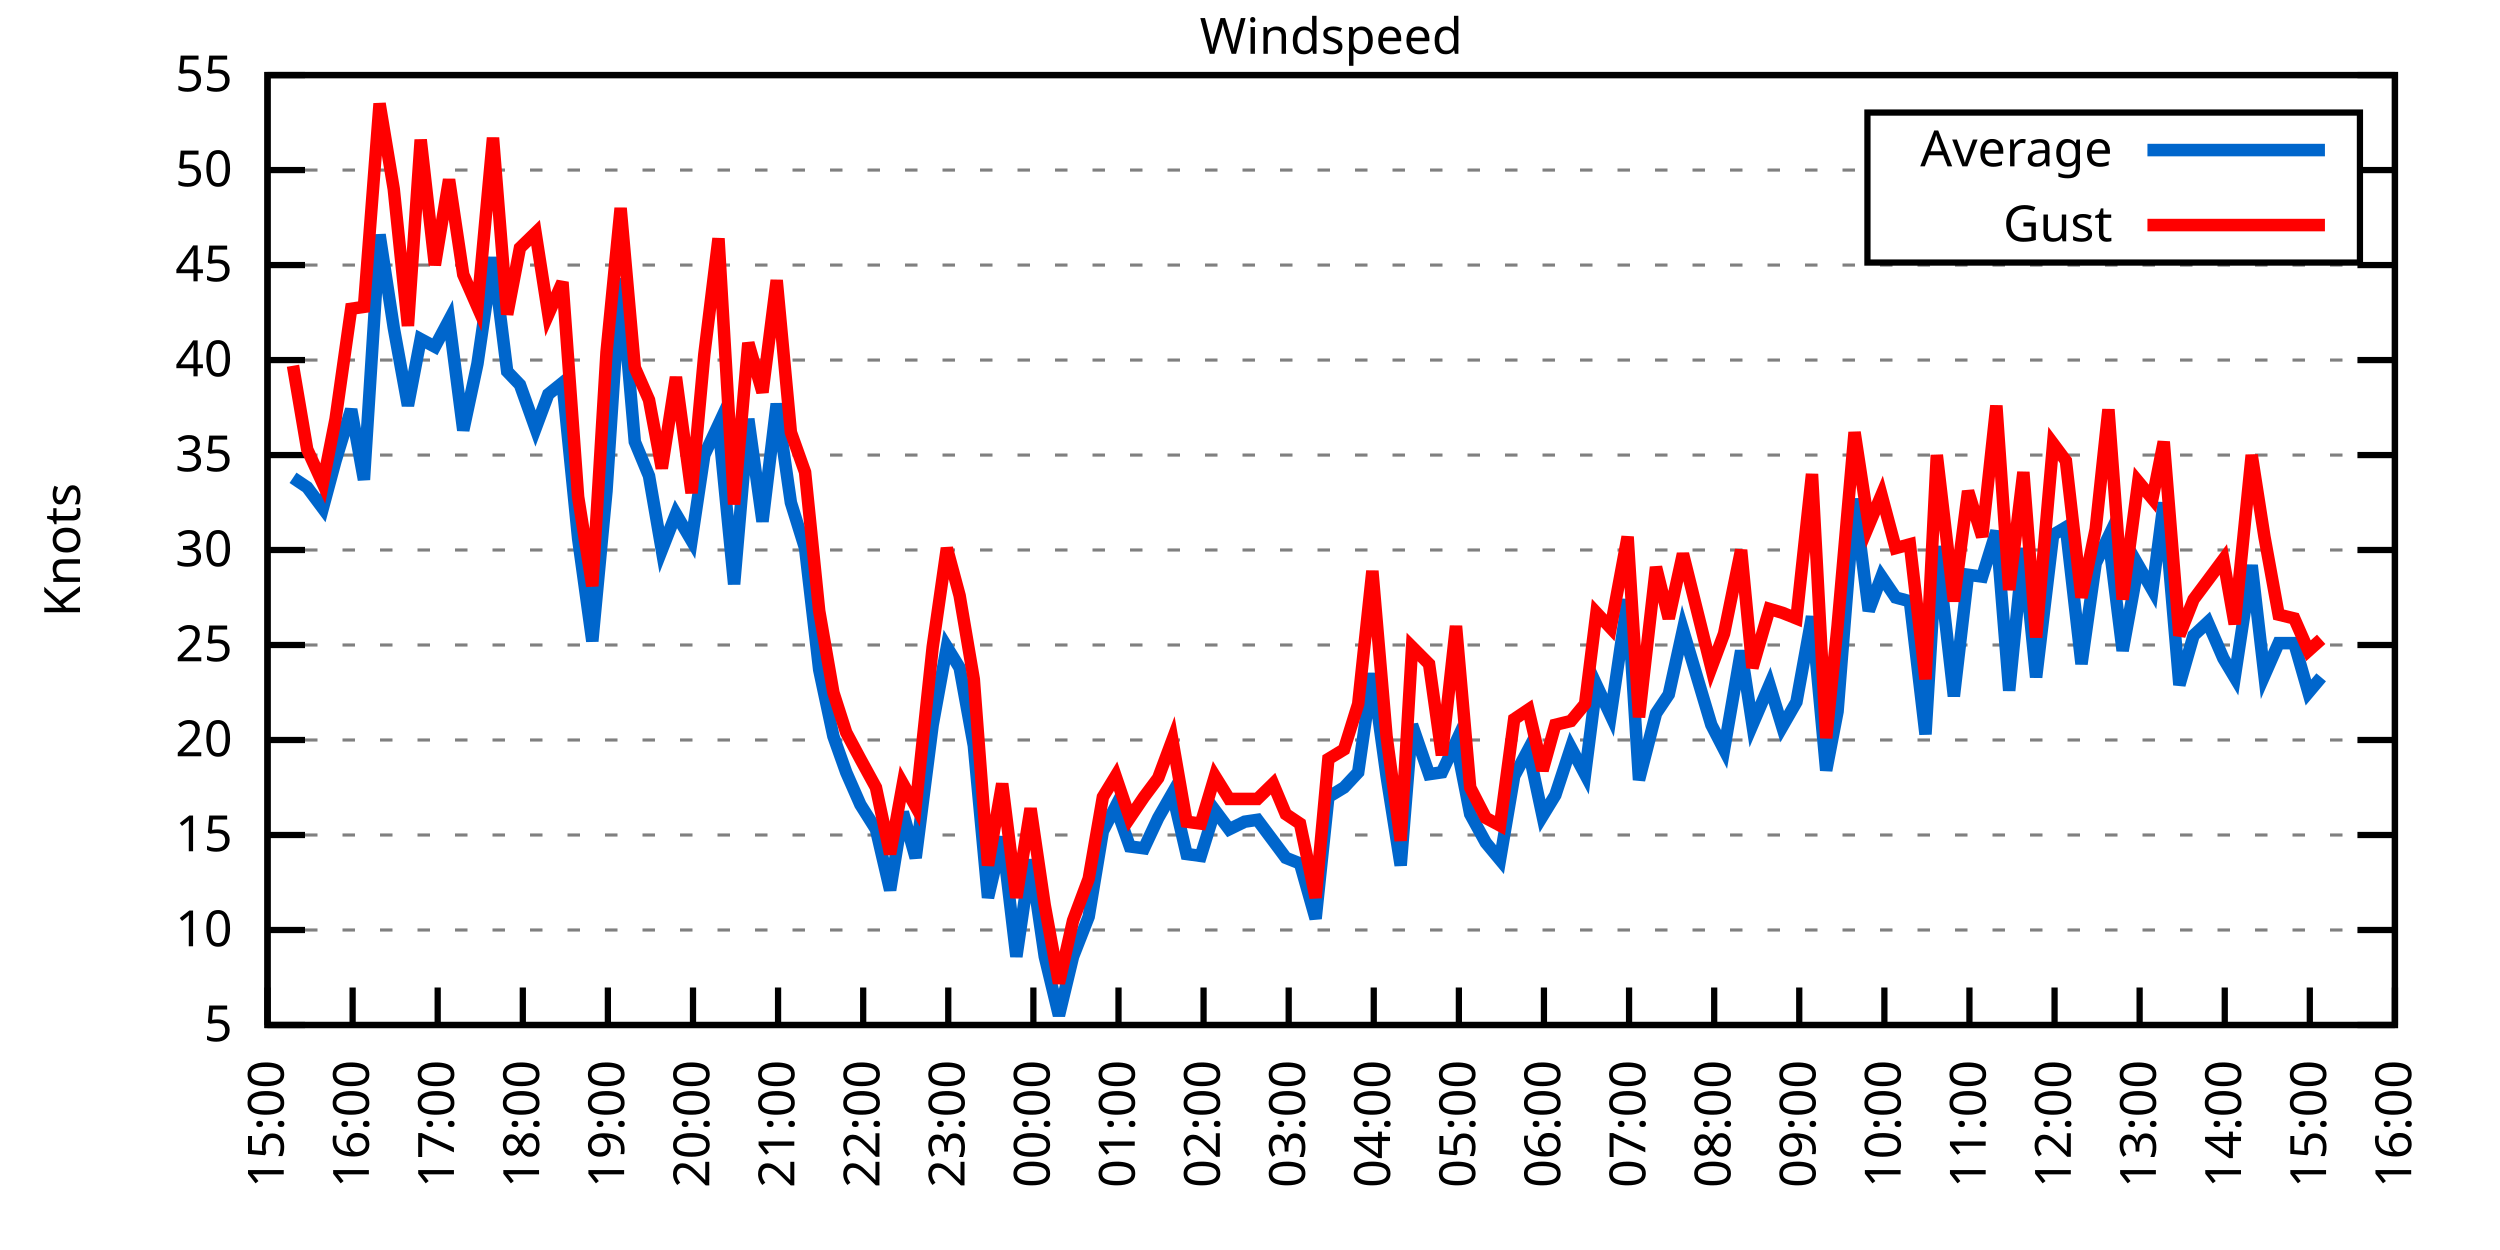
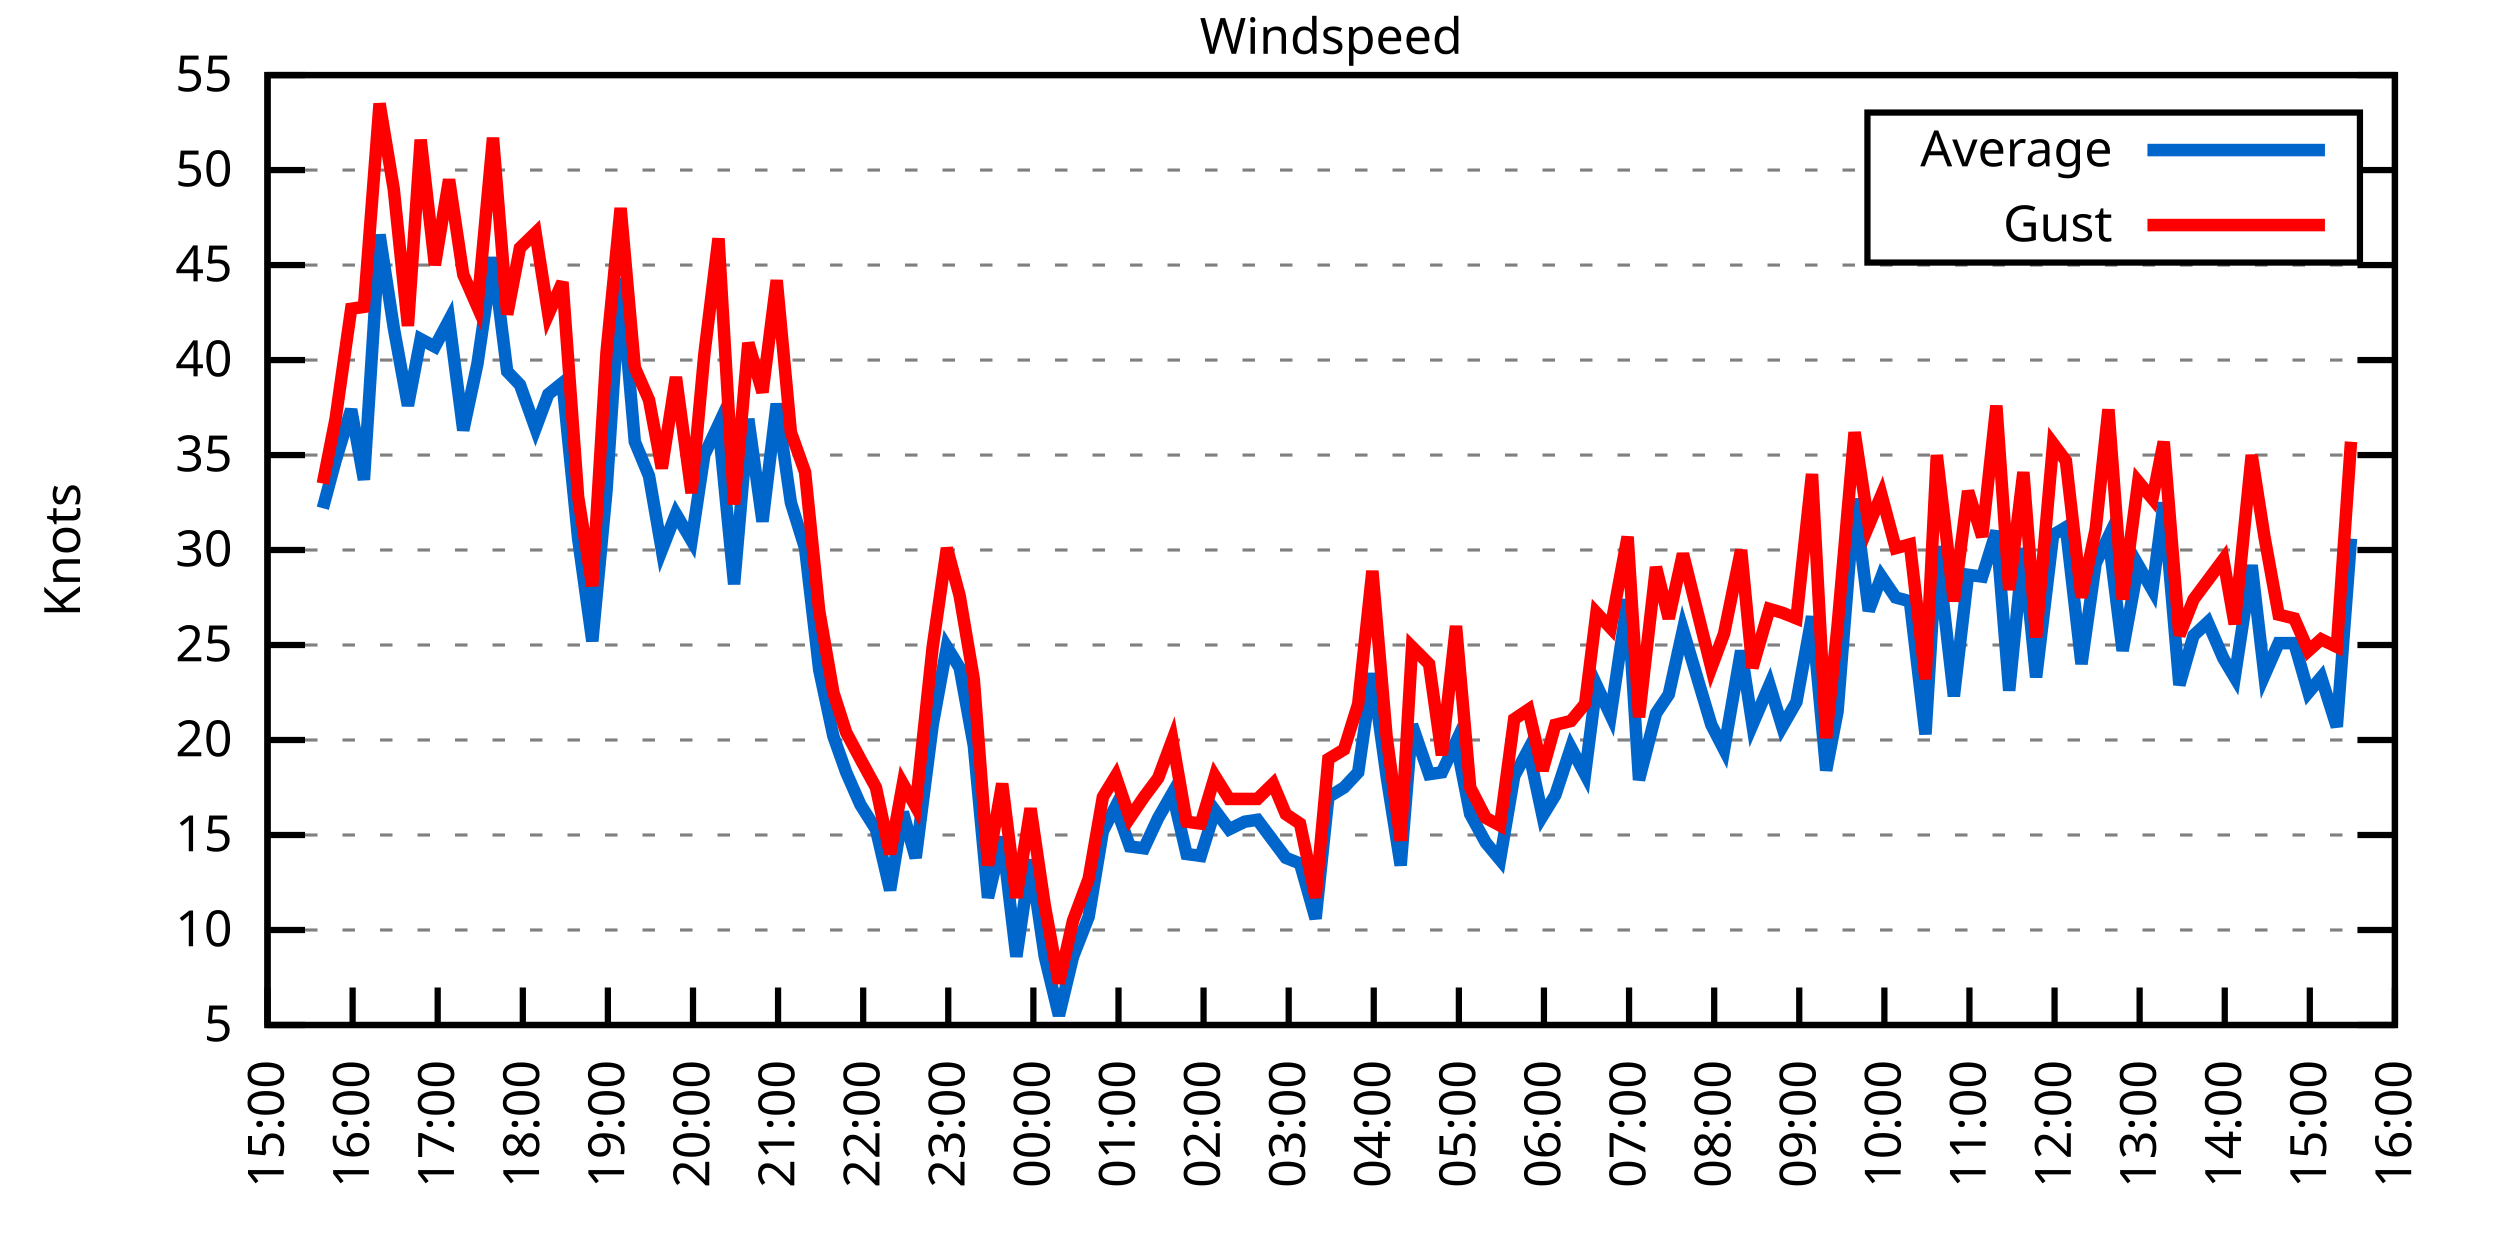
<svg xmlns="http://www.w3.org/2000/svg" xmlns:xlink="http://www.w3.org/1999/xlink" width="400" height="200" viewBox="0 0 400 200">
  <g id="gnuplot_canvas">
    <rect x="0" y="0" width="400" height="200" fill="none" />
    <defs>
      <circle id="gpDot" r="0.5" stroke-width="0.5" stroke="currentColor" />
      <path id="gpPt0" stroke-width="0.333" stroke="currentColor" d="M-1,0 h2 M0,-1 v2" />
      <path id="gpPt1" stroke-width="0.333" stroke="currentColor" d="M-1,-1 L1,1 M1,-1 L-1,1" />
      <path id="gpPt2" stroke-width="0.333" stroke="currentColor" d="M-1,0 L1,0 M0,-1 L0,1 M-1,-1 L1,1 M-1,1 L1,-1" />
      <rect id="gpPt3" stroke-width="0.333" stroke="currentColor" x="-1" y="-1" width="2" height="2" />
      <rect id="gpPt4" stroke-width="0.333" stroke="currentColor" fill="currentColor" x="-1" y="-1" width="2" height="2" />
      <circle id="gpPt5" stroke-width="0.333" stroke="currentColor" cx="0" cy="0" r="1" />
      <use xlink:href="#gpPt5" id="gpPt6" fill="currentColor" stroke="none" />
      <path id="gpPt7" stroke-width="0.333" stroke="currentColor" d="M0,-1.33 L-1.33,0.67 L1.33,0.67 z" />
      <use xlink:href="#gpPt7" id="gpPt8" fill="currentColor" stroke="none" />
      <use xlink:href="#gpPt7" id="gpPt9" stroke="currentColor" transform="rotate(180)" />
      <use xlink:href="#gpPt9" id="gpPt10" fill="currentColor" stroke="none" />
      <use xlink:href="#gpPt3" id="gpPt11" stroke="currentColor" transform="rotate(45)" />
      <use xlink:href="#gpPt11" id="gpPt12" fill="currentColor" stroke="none" />
      <path id="gpPt13" stroke-width="0.333" stroke="currentColor" d="M0,1.330 L1.265,0.411 L0.782,-1.067 L-0.782,-1.076 L-1.265,0.411 z" />
      <use xlink:href="#gpPt13" id="gpPt14" fill="currentColor" stroke="none" />
      <filter id="textbox" filterUnits="objectBoundingBox" x="0" y="0" height="1" width="1">
        <feFlood flood-color="white" flood-opacity="1" result="bgnd" />
        <feComposite in="SourceGraphic" in2="bgnd" operator="atop" />
      </filter>
      <filter id="greybox" filterUnits="objectBoundingBox" x="0" y="0" height="1" width="1">
        <feFlood flood-color="lightgrey" flood-opacity="1" result="grey" />
        <feComposite in="SourceGraphic" in2="grey" operator="atop" />
      </filter>
    </defs>
    <g fill="none" color="white" stroke="currentColor" stroke-width="1.00" stroke-linecap="butt" stroke-linejoin="miter">
</g>
    <g fill="none" color="black" stroke="currentColor" stroke-width="1.00" stroke-linecap="butt" stroke-linejoin="miter">
      <g stroke="none" shape-rendering="crispEdges">
        <polygon fill="rgb(255, 255, 255)" points="42.80,164.00 383.18,164.00 383.18,12.02 42.80,12.02 " />
      </g>
    </g>
    <g fill="none" color="black" stroke="currentColor" stroke-width="1.00" stroke-linecap="butt" stroke-linejoin="miter">
</g>
    <g fill="none" color="black" stroke="black" stroke-width="0.50" stroke-linecap="butt" stroke-linejoin="miter">
</g>
    <g fill="none" color="gray" stroke="currentColor" stroke-width="0.50" stroke-linecap="butt" stroke-linejoin="miter">
      <path stroke="gray" stroke-dasharray="2,4" class="gridline" d="M42.80,164.00 L383.19,164.00  " />
    </g>
    <g fill="none" color="gray" stroke="gray" stroke-width="1.00" stroke-linecap="butt" stroke-linejoin="miter">
</g>
    <g fill="none" color="black" stroke="currentColor" stroke-width="1.00" stroke-linecap="butt" stroke-linejoin="miter">
      <path stroke="black" d="M42.80,164.00 L48.80,164.00 M383.19,164.00 L377.19,164.00  " />
      <g transform="translate(37.20,166.60)" stroke="none" fill="black" font-family="Sans" font-size="8.00" text-anchor="end">
        <text>
          <tspan font-family="Sans"> 5</tspan>
        </text>
      </g>
    </g>
    <g fill="none" color="black" stroke="currentColor" stroke-width="1.00" stroke-linecap="butt" stroke-linejoin="miter">
</g>
    <g fill="none" color="black" stroke="black" stroke-width="0.50" stroke-linecap="butt" stroke-linejoin="miter">
</g>
    <g fill="none" color="gray" stroke="currentColor" stroke-width="0.50" stroke-linecap="butt" stroke-linejoin="miter">
      <path stroke="gray" stroke-dasharray="2,4" class="gridline" d="M42.80,148.80 L383.19,148.80  " />
    </g>
    <g fill="none" color="gray" stroke="gray" stroke-width="1.00" stroke-linecap="butt" stroke-linejoin="miter">
</g>
    <g fill="none" color="black" stroke="currentColor" stroke-width="1.00" stroke-linecap="butt" stroke-linejoin="miter">
      <path stroke="black" d="M42.80,148.80 L48.80,148.80 M383.19,148.80 L377.19,148.80  " />
      <g transform="translate(37.20,151.40)" stroke="none" fill="black" font-family="Sans" font-size="8.00" text-anchor="end">
        <text>
          <tspan font-family="Sans"> 10</tspan>
        </text>
      </g>
    </g>
    <g fill="none" color="black" stroke="currentColor" stroke-width="1.00" stroke-linecap="butt" stroke-linejoin="miter">
</g>
    <g fill="none" color="black" stroke="black" stroke-width="0.50" stroke-linecap="butt" stroke-linejoin="miter">
</g>
    <g fill="none" color="gray" stroke="currentColor" stroke-width="0.50" stroke-linecap="butt" stroke-linejoin="miter">
      <path stroke="gray" stroke-dasharray="2,4" class="gridline" d="M42.80,133.60 L383.19,133.60  " />
    </g>
    <g fill="none" color="gray" stroke="gray" stroke-width="1.00" stroke-linecap="butt" stroke-linejoin="miter">
</g>
    <g fill="none" color="black" stroke="currentColor" stroke-width="1.00" stroke-linecap="butt" stroke-linejoin="miter">
      <path stroke="black" d="M42.80,133.60 L48.80,133.60 M383.19,133.60 L377.19,133.60  " />
      <g transform="translate(37.20,136.20)" stroke="none" fill="black" font-family="Sans" font-size="8.00" text-anchor="end">
        <text>
          <tspan font-family="Sans"> 15</tspan>
        </text>
      </g>
    </g>
    <g fill="none" color="black" stroke="currentColor" stroke-width="1.00" stroke-linecap="butt" stroke-linejoin="miter">
</g>
    <g fill="none" color="black" stroke="black" stroke-width="0.50" stroke-linecap="butt" stroke-linejoin="miter">
</g>
    <g fill="none" color="gray" stroke="currentColor" stroke-width="0.50" stroke-linecap="butt" stroke-linejoin="miter">
      <path stroke="gray" stroke-dasharray="2,4" class="gridline" d="M42.80,118.40 L383.19,118.40  " />
    </g>
    <g fill="none" color="gray" stroke="gray" stroke-width="1.00" stroke-linecap="butt" stroke-linejoin="miter">
</g>
    <g fill="none" color="black" stroke="currentColor" stroke-width="1.00" stroke-linecap="butt" stroke-linejoin="miter">
      <path stroke="black" d="M42.80,118.40 L48.80,118.40 M383.19,118.40 L377.19,118.40  " />
      <g transform="translate(37.20,121.00)" stroke="none" fill="black" font-family="Sans" font-size="8.00" text-anchor="end">
        <text>
          <tspan font-family="Sans"> 20</tspan>
        </text>
      </g>
    </g>
    <g fill="none" color="black" stroke="currentColor" stroke-width="1.00" stroke-linecap="butt" stroke-linejoin="miter">
</g>
    <g fill="none" color="black" stroke="black" stroke-width="0.50" stroke-linecap="butt" stroke-linejoin="miter">
</g>
    <g fill="none" color="gray" stroke="currentColor" stroke-width="0.50" stroke-linecap="butt" stroke-linejoin="miter">
      <path stroke="gray" stroke-dasharray="2,4" class="gridline" d="M42.80,103.20 L383.19,103.20  " />
    </g>
    <g fill="none" color="gray" stroke="gray" stroke-width="1.00" stroke-linecap="butt" stroke-linejoin="miter">
</g>
    <g fill="none" color="black" stroke="currentColor" stroke-width="1.00" stroke-linecap="butt" stroke-linejoin="miter">
      <path stroke="black" d="M42.80,103.20 L48.80,103.20 M383.19,103.20 L377.19,103.20  " />
      <g transform="translate(37.20,105.80)" stroke="none" fill="black" font-family="Sans" font-size="8.00" text-anchor="end">
        <text>
          <tspan font-family="Sans"> 25</tspan>
        </text>
      </g>
    </g>
    <g fill="none" color="black" stroke="currentColor" stroke-width="1.00" stroke-linecap="butt" stroke-linejoin="miter">
</g>
    <g fill="none" color="black" stroke="black" stroke-width="0.50" stroke-linecap="butt" stroke-linejoin="miter">
</g>
    <g fill="none" color="gray" stroke="currentColor" stroke-width="0.50" stroke-linecap="butt" stroke-linejoin="miter">
      <path stroke="gray" stroke-dasharray="2,4" class="gridline" d="M42.80,88.00 L383.19,88.00  " />
    </g>
    <g fill="none" color="gray" stroke="gray" stroke-width="1.00" stroke-linecap="butt" stroke-linejoin="miter">
</g>
    <g fill="none" color="black" stroke="currentColor" stroke-width="1.00" stroke-linecap="butt" stroke-linejoin="miter">
      <path stroke="black" d="M42.80,88.00 L48.80,88.00 M383.19,88.00 L377.19,88.00  " />
      <g transform="translate(37.20,90.60)" stroke="none" fill="black" font-family="Sans" font-size="8.00" text-anchor="end">
        <text>
          <tspan font-family="Sans"> 30</tspan>
        </text>
      </g>
    </g>
    <g fill="none" color="black" stroke="currentColor" stroke-width="1.00" stroke-linecap="butt" stroke-linejoin="miter">
</g>
    <g fill="none" color="black" stroke="black" stroke-width="0.50" stroke-linecap="butt" stroke-linejoin="miter">
</g>
    <g fill="none" color="gray" stroke="currentColor" stroke-width="0.50" stroke-linecap="butt" stroke-linejoin="miter">
      <path stroke="gray" stroke-dasharray="2,4" class="gridline" d="M42.80,72.81 L383.19,72.81  " />
    </g>
    <g fill="none" color="gray" stroke="gray" stroke-width="1.00" stroke-linecap="butt" stroke-linejoin="miter">
</g>
    <g fill="none" color="black" stroke="currentColor" stroke-width="1.00" stroke-linecap="butt" stroke-linejoin="miter">
      <path stroke="black" d="M42.80,72.81 L48.80,72.81 M383.19,72.81 L377.19,72.81  " />
      <g transform="translate(37.20,75.41)" stroke="none" fill="black" font-family="Sans" font-size="8.00" text-anchor="end">
        <text>
          <tspan font-family="Sans"> 35</tspan>
        </text>
      </g>
    </g>
    <g fill="none" color="black" stroke="currentColor" stroke-width="1.00" stroke-linecap="butt" stroke-linejoin="miter">
</g>
    <g fill="none" color="black" stroke="black" stroke-width="0.50" stroke-linecap="butt" stroke-linejoin="miter">
</g>
    <g fill="none" color="gray" stroke="currentColor" stroke-width="0.50" stroke-linecap="butt" stroke-linejoin="miter">
      <path stroke="gray" stroke-dasharray="2,4" class="gridline" d="M42.80,57.61 L383.19,57.61  " />
    </g>
    <g fill="none" color="gray" stroke="gray" stroke-width="1.00" stroke-linecap="butt" stroke-linejoin="miter">
</g>
    <g fill="none" color="black" stroke="currentColor" stroke-width="1.00" stroke-linecap="butt" stroke-linejoin="miter">
      <path stroke="black" d="M42.80,57.61 L48.80,57.61 M383.19,57.61 L377.19,57.61  " />
      <g transform="translate(37.20,60.21)" stroke="none" fill="black" font-family="Sans" font-size="8.00" text-anchor="end">
        <text>
          <tspan font-family="Sans"> 40</tspan>
        </text>
      </g>
    </g>
    <g fill="none" color="black" stroke="currentColor" stroke-width="1.00" stroke-linecap="butt" stroke-linejoin="miter">
</g>
    <g fill="none" color="black" stroke="black" stroke-width="0.50" stroke-linecap="butt" stroke-linejoin="miter">
</g>
    <g fill="none" color="gray" stroke="currentColor" stroke-width="0.50" stroke-linecap="butt" stroke-linejoin="miter">
      <path stroke="gray" stroke-dasharray="2,4" class="gridline" d="M42.80,42.41 L383.19,42.41  " />
    </g>
    <g fill="none" color="gray" stroke="gray" stroke-width="1.00" stroke-linecap="butt" stroke-linejoin="miter">
</g>
    <g fill="none" color="black" stroke="currentColor" stroke-width="1.00" stroke-linecap="butt" stroke-linejoin="miter">
      <path stroke="black" d="M42.80,42.41 L48.80,42.41 M383.19,42.41 L377.19,42.41  " />
      <g transform="translate(37.20,45.01)" stroke="none" fill="black" font-family="Sans" font-size="8.00" text-anchor="end">
        <text>
          <tspan font-family="Sans"> 45</tspan>
        </text>
      </g>
    </g>
    <g fill="none" color="black" stroke="currentColor" stroke-width="1.00" stroke-linecap="butt" stroke-linejoin="miter">
</g>
    <g fill="none" color="black" stroke="black" stroke-width="0.50" stroke-linecap="butt" stroke-linejoin="miter">
</g>
    <g fill="none" color="gray" stroke="currentColor" stroke-width="0.50" stroke-linecap="butt" stroke-linejoin="miter">
      <path stroke="gray" stroke-dasharray="2,4" class="gridline" d="M42.80,27.21 L298.79,27.21 M377.59,27.21 L383.19,27.21  " />
    </g>
    <g fill="none" color="gray" stroke="gray" stroke-width="1.00" stroke-linecap="butt" stroke-linejoin="miter">
</g>
    <g fill="none" color="black" stroke="currentColor" stroke-width="1.00" stroke-linecap="butt" stroke-linejoin="miter">
      <path stroke="black" d="M42.80,27.21 L48.80,27.21 M383.19,27.21 L377.19,27.21  " />
      <g transform="translate(37.20,29.81)" stroke="none" fill="black" font-family="Sans" font-size="8.00" text-anchor="end">
        <text>
          <tspan font-family="Sans"> 50</tspan>
        </text>
      </g>
    </g>
    <g fill="none" color="black" stroke="currentColor" stroke-width="1.00" stroke-linecap="butt" stroke-linejoin="miter">
</g>
    <g fill="none" color="black" stroke="black" stroke-width="0.50" stroke-linecap="butt" stroke-linejoin="miter">
</g>
    <g fill="none" color="gray" stroke="currentColor" stroke-width="0.50" stroke-linecap="butt" stroke-linejoin="miter">
      <path stroke="gray" stroke-dasharray="2,4" class="gridline" d="M42.80,12.01 L383.19,12.01  " />
    </g>
    <g fill="none" color="gray" stroke="gray" stroke-width="1.00" stroke-linecap="butt" stroke-linejoin="miter">
</g>
    <g fill="none" color="black" stroke="currentColor" stroke-width="1.00" stroke-linecap="butt" stroke-linejoin="miter">
      <path stroke="black" d="M42.80,12.01 L48.80,12.01 M383.19,12.01 L377.19,12.01  " />
      <g transform="translate(37.20,14.61)" stroke="none" fill="black" font-family="Sans" font-size="8.00" text-anchor="end">
        <text>
          <tspan font-family="Sans"> 55</tspan>
        </text>
      </g>
    </g>
    <g fill="none" color="black" stroke="currentColor" stroke-width="1.00" stroke-linecap="butt" stroke-linejoin="miter">
      <path stroke="black" d="M42.80,164.00 L42.80,158.00  " />
      <g transform="translate(45.40,169.60) rotate(270.00)" stroke="none" fill="black" font-family="Sans" font-size="8.00" text-anchor="end">
        <text>
          <tspan font-family="Sans">15:00</tspan>
        </text>
      </g>
    </g>
    <g fill="none" color="black" stroke="currentColor" stroke-width="1.00" stroke-linecap="butt" stroke-linejoin="miter">
      <path stroke="black" d="M56.42,164.00 L56.42,158.00  " />
      <g transform="translate(59.02,169.60) rotate(270.00)" stroke="none" fill="black" font-family="Sans" font-size="8.00" text-anchor="end">
        <text>
          <tspan font-family="Sans">16:00</tspan>
        </text>
      </g>
    </g>
    <g fill="none" color="black" stroke="currentColor" stroke-width="1.00" stroke-linecap="butt" stroke-linejoin="miter">
      <path stroke="black" d="M70.03,164.00 L70.03,158.00  " />
      <g transform="translate(72.63,169.60) rotate(270.00)" stroke="none" fill="black" font-family="Sans" font-size="8.00" text-anchor="end">
        <text>
          <tspan font-family="Sans">17:00</tspan>
        </text>
      </g>
    </g>
    <g fill="none" color="black" stroke="currentColor" stroke-width="1.00" stroke-linecap="butt" stroke-linejoin="miter">
      <path stroke="black" d="M83.65,164.00 L83.65,158.00  " />
      <g transform="translate(86.25,169.60) rotate(270.00)" stroke="none" fill="black" font-family="Sans" font-size="8.00" text-anchor="end">
        <text>
          <tspan font-family="Sans">18:00</tspan>
        </text>
      </g>
    </g>
    <g fill="none" color="black" stroke="currentColor" stroke-width="1.00" stroke-linecap="butt" stroke-linejoin="miter">
      <path stroke="black" d="M97.26,164.00 L97.26,158.00  " />
      <g transform="translate(99.86,169.60) rotate(270.00)" stroke="none" fill="black" font-family="Sans" font-size="8.00" text-anchor="end">
        <text>
          <tspan font-family="Sans">19:00</tspan>
        </text>
      </g>
    </g>
    <g fill="none" color="black" stroke="currentColor" stroke-width="1.00" stroke-linecap="butt" stroke-linejoin="miter">
      <path stroke="black" d="M110.88,164.00 L110.88,158.00  " />
      <g transform="translate(113.48,169.60) rotate(270.00)" stroke="none" fill="black" font-family="Sans" font-size="8.00" text-anchor="end">
        <text>
          <tspan font-family="Sans">20:00</tspan>
        </text>
      </g>
    </g>
    <g fill="none" color="black" stroke="currentColor" stroke-width="1.00" stroke-linecap="butt" stroke-linejoin="miter">
      <path stroke="black" d="M124.49,164.00 L124.49,158.00  " />
      <g transform="translate(127.09,169.60) rotate(270.00)" stroke="none" fill="black" font-family="Sans" font-size="8.00" text-anchor="end">
        <text>
          <tspan font-family="Sans">21:00</tspan>
        </text>
      </g>
    </g>
    <g fill="none" color="black" stroke="currentColor" stroke-width="1.00" stroke-linecap="butt" stroke-linejoin="miter">
      <path stroke="black" d="M138.11,164.00 L138.11,158.00  " />
      <g transform="translate(140.71,169.60) rotate(270.00)" stroke="none" fill="black" font-family="Sans" font-size="8.00" text-anchor="end">
        <text>
          <tspan font-family="Sans">22:00</tspan>
        </text>
      </g>
    </g>
    <g fill="none" color="black" stroke="currentColor" stroke-width="1.00" stroke-linecap="butt" stroke-linejoin="miter">
      <path stroke="black" d="M151.72,164.00 L151.72,158.00  " />
      <g transform="translate(154.32,169.60) rotate(270.00)" stroke="none" fill="black" font-family="Sans" font-size="8.00" text-anchor="end">
        <text>
          <tspan font-family="Sans">23:00</tspan>
        </text>
      </g>
    </g>
    <g fill="none" color="black" stroke="currentColor" stroke-width="1.00" stroke-linecap="butt" stroke-linejoin="miter">
      <path stroke="black" d="M165.34,164.00 L165.34,158.00  " />
      <g transform="translate(167.94,169.60) rotate(270.00)" stroke="none" fill="black" font-family="Sans" font-size="8.00" text-anchor="end">
        <text>
          <tspan font-family="Sans">00:00</tspan>
        </text>
      </g>
    </g>
    <g fill="none" color="black" stroke="currentColor" stroke-width="1.00" stroke-linecap="butt" stroke-linejoin="miter">
      <path stroke="black" d="M178.96,164.00 L178.96,158.00  " />
      <g transform="translate(181.56,169.60) rotate(270.00)" stroke="none" fill="black" font-family="Sans" font-size="8.00" text-anchor="end">
        <text>
          <tspan font-family="Sans">01:00</tspan>
        </text>
      </g>
    </g>
    <g fill="none" color="black" stroke="currentColor" stroke-width="1.00" stroke-linecap="butt" stroke-linejoin="miter">
      <path stroke="black" d="M192.57,164.00 L192.57,158.00  " />
      <g transform="translate(195.17,169.60) rotate(270.00)" stroke="none" fill="black" font-family="Sans" font-size="8.00" text-anchor="end">
        <text>
          <tspan font-family="Sans">02:00</tspan>
        </text>
      </g>
    </g>
    <g fill="none" color="black" stroke="currentColor" stroke-width="1.00" stroke-linecap="butt" stroke-linejoin="miter">
      <path stroke="black" d="M206.19,164.00 L206.19,158.00  " />
      <g transform="translate(208.79,169.60) rotate(270.00)" stroke="none" fill="black" font-family="Sans" font-size="8.00" text-anchor="end">
        <text>
          <tspan font-family="Sans">03:00</tspan>
        </text>
      </g>
    </g>
    <g fill="none" color="black" stroke="currentColor" stroke-width="1.00" stroke-linecap="butt" stroke-linejoin="miter">
      <path stroke="black" d="M219.80,164.00 L219.80,158.00  " />
      <g transform="translate(222.40,169.60) rotate(270.00)" stroke="none" fill="black" font-family="Sans" font-size="8.00" text-anchor="end">
        <text>
          <tspan font-family="Sans">04:00</tspan>
        </text>
      </g>
    </g>
    <g fill="none" color="black" stroke="currentColor" stroke-width="1.00" stroke-linecap="butt" stroke-linejoin="miter">
      <path stroke="black" d="M233.42,164.00 L233.42,158.00  " />
      <g transform="translate(236.02,169.60) rotate(270.00)" stroke="none" fill="black" font-family="Sans" font-size="8.00" text-anchor="end">
        <text>
          <tspan font-family="Sans">05:00</tspan>
        </text>
      </g>
    </g>
    <g fill="none" color="black" stroke="currentColor" stroke-width="1.00" stroke-linecap="butt" stroke-linejoin="miter">
      <path stroke="black" d="M247.03,164.00 L247.03,158.00  " />
      <g transform="translate(249.63,169.60) rotate(270.00)" stroke="none" fill="black" font-family="Sans" font-size="8.00" text-anchor="end">
        <text>
          <tspan font-family="Sans">06:00</tspan>
        </text>
      </g>
    </g>
    <g fill="none" color="black" stroke="currentColor" stroke-width="1.00" stroke-linecap="butt" stroke-linejoin="miter">
      <path stroke="black" d="M260.65,164.00 L260.65,158.00  " />
      <g transform="translate(263.25,169.60) rotate(270.00)" stroke="none" fill="black" font-family="Sans" font-size="8.00" text-anchor="end">
        <text>
          <tspan font-family="Sans">07:00</tspan>
        </text>
      </g>
    </g>
    <g fill="none" color="black" stroke="currentColor" stroke-width="1.00" stroke-linecap="butt" stroke-linejoin="miter">
      <path stroke="black" d="M274.27,164.00 L274.27,158.00  " />
      <g transform="translate(276.87,169.60) rotate(270.00)" stroke="none" fill="black" font-family="Sans" font-size="8.00" text-anchor="end">
        <text>
          <tspan font-family="Sans">08:00</tspan>
        </text>
      </g>
    </g>
    <g fill="none" color="black" stroke="currentColor" stroke-width="1.00" stroke-linecap="butt" stroke-linejoin="miter">
      <path stroke="black" d="M287.88,164.00 L287.88,158.00  " />
      <g transform="translate(290.48,169.60) rotate(270.00)" stroke="none" fill="black" font-family="Sans" font-size="8.00" text-anchor="end">
        <text>
          <tspan font-family="Sans">09:00</tspan>
        </text>
      </g>
    </g>
    <g fill="none" color="black" stroke="currentColor" stroke-width="1.00" stroke-linecap="butt" stroke-linejoin="miter">
      <path stroke="black" d="M301.50,164.00 L301.50,158.00  " />
      <g transform="translate(304.10,169.60) rotate(270.00)" stroke="none" fill="black" font-family="Sans" font-size="8.00" text-anchor="end">
        <text>
          <tspan font-family="Sans">10:00</tspan>
        </text>
      </g>
    </g>
    <g fill="none" color="black" stroke="currentColor" stroke-width="1.00" stroke-linecap="butt" stroke-linejoin="miter">
      <path stroke="black" d="M315.11,164.00 L315.11,158.00  " />
      <g transform="translate(317.71,169.60) rotate(270.00)" stroke="none" fill="black" font-family="Sans" font-size="8.00" text-anchor="end">
        <text>
          <tspan font-family="Sans">11:00</tspan>
        </text>
      </g>
    </g>
    <g fill="none" color="black" stroke="currentColor" stroke-width="1.00" stroke-linecap="butt" stroke-linejoin="miter">
      <path stroke="black" d="M328.73,164.00 L328.73,158.00  " />
      <g transform="translate(331.33,169.60) rotate(270.00)" stroke="none" fill="black" font-family="Sans" font-size="8.00" text-anchor="end">
        <text>
          <tspan font-family="Sans">12:00</tspan>
        </text>
      </g>
    </g>
    <g fill="none" color="black" stroke="currentColor" stroke-width="1.00" stroke-linecap="butt" stroke-linejoin="miter">
      <path stroke="black" d="M342.34,164.00 L342.34,158.00  " />
      <g transform="translate(344.94,169.60) rotate(270.00)" stroke="none" fill="black" font-family="Sans" font-size="8.00" text-anchor="end">
        <text>
          <tspan font-family="Sans">13:00</tspan>
        </text>
      </g>
    </g>
    <g fill="none" color="black" stroke="currentColor" stroke-width="1.00" stroke-linecap="butt" stroke-linejoin="miter">
      <path stroke="black" d="M355.96,164.00 L355.96,158.00  " />
      <g transform="translate(358.56,169.60) rotate(270.00)" stroke="none" fill="black" font-family="Sans" font-size="8.00" text-anchor="end">
        <text>
          <tspan font-family="Sans">14:00</tspan>
        </text>
      </g>
    </g>
    <g fill="none" color="black" stroke="currentColor" stroke-width="1.00" stroke-linecap="butt" stroke-linejoin="miter">
      <path stroke="black" d="M369.57,164.00 L369.57,158.00  " />
      <g transform="translate(372.17,169.60) rotate(270.00)" stroke="none" fill="black" font-family="Sans" font-size="8.00" text-anchor="end">
        <text>
          <tspan font-family="Sans">15:00</tspan>
        </text>
      </g>
    </g>
    <g fill="none" color="black" stroke="currentColor" stroke-width="1.00" stroke-linecap="butt" stroke-linejoin="miter">
      <path stroke="black" d="M383.19,164.00 L383.19,158.00  " />
      <g transform="translate(385.79,169.60) rotate(270.00)" stroke="none" fill="black" font-family="Sans" font-size="8.00" text-anchor="end">
        <text>
          <tspan font-family="Sans">16:00</tspan>
        </text>
      </g>
    </g>
    <g fill="none" color="black" stroke="currentColor" stroke-width="1.00" stroke-linecap="butt" stroke-linejoin="miter">
</g>
    <g fill="none" color="black" stroke="currentColor" stroke-width="1.00" stroke-linecap="butt" stroke-linejoin="miter">
      <path stroke="black" d="M42.80,12.01 L42.80,164.00 L383.19,164.00 L383.19,12.01 L42.80,12.01 Z  " />
    </g>
    <g fill="none" color="black" stroke="currentColor" stroke-width="1.00" stroke-linecap="butt" stroke-linejoin="miter">
</g>
    <g fill="none" color="black" stroke="currentColor" stroke-width="1.00" stroke-linecap="butt" stroke-linejoin="miter">
      <path stroke="black" d="M298.79,42.01 L298.79,18.01 L377.59,18.01 L377.59,42.01 L298.79,42.01 Z  " />
    </g>
    <g id="Windspeed_plot_1">
      <g fill="none" color="white" stroke="black" stroke-width="2.00" stroke-linecap="butt" stroke-linejoin="miter">
</g>
      <g fill="none" color="black" stroke="currentColor" stroke-width="2.00" stroke-linecap="butt" stroke-linejoin="miter">
        <g transform="translate(337.99,26.61)" stroke="none" fill="black" font-family="Sans" font-size="8.00" text-anchor="end">
          <text>
            <tspan font-family="Sans">Average</tspan>
          </text>
        </g>
      </g>
      <g fill="none" color="black" stroke="currentColor" stroke-width="2.00" stroke-linecap="butt" stroke-linejoin="miter">
-         <path stroke="rgb(  0, 102, 204)" d="M343.59,24.01 L371.99,24.01 M46.88,76.45 L49.15,77.97 L51.65,81.32 L53.69,73.72 L56.19,65.51 L58.23,76.76   L60.73,37.54 L63.00,52.44 L65.27,64.90 L67.31,54.26 L69.58,55.48 L71.85,51.22 L74.12,68.85 L76.39,58.21   L78.88,41.19 L81.15,59.43 L83.19,61.56 L85.69,68.55 L87.73,63.08 L90.00,61.25 L92.50,86.18 L94.77,102.60   L97.04,78.58 L99.30,44.54 L101.57,70.68 L103.84,76.15 L105.89,88.00 L108.15,82.23 L110.65,86.49 L112.69,72.81   L114.96,67.94 L117.46,93.48 L119.73,67.03 L122.00,83.45 L124.27,64.60 L126.54,80.41 L128.81,87.70 L131.07,107.16   L133.34,117.80 L135.39,123.57 L137.66,128.74 L140.15,132.69 L142.42,142.42 L144.46,129.95 L146.51,137.25 L149.23,115.97   L151.50,103.51 L153.54,106.85 L155.81,119.31 L158.08,143.63 L160.35,133.91 L162.62,153.06 L164.89,137.55 L167.16,153.06   L169.43,162.48 L171.69,153.06 L174.19,146.67 L176.46,132.99 L178.50,129.04 L180.77,135.43 L183.04,135.73 L185.31,130.87   L187.58,126.91 L189.85,136.64 L192.12,136.95 L194.39,129.65 L196.66,132.69 L199.15,131.47 L201.19,131.17 L203.69,134.51   L205.73,137.25 L208.00,138.16 L210.50,146.98 L212.54,127.52 L215.04,126.00 L217.31,123.57 L219.58,107.76 L221.85,124.18   L224.11,138.47 L225.93,115.97 L228.65,123.87 L230.70,123.57 L232.96,118.71 L235.23,130.26 L237.73,134.82 L240.00,137.55   L242.27,124.18 L244.54,119.92 L246.81,130.56 L248.85,127.22 L251.35,119.62 L253.61,123.87 L255.43,109.59 L257.70,114.45   L260.42,95.91 L262.24,124.79 L264.96,114.15 L267.00,111.11 L269.27,100.77 L273.81,115.97 L275.85,119.92 L278.58,104.12   L280.39,115.97 L283.12,109.59 L285.16,116.28 L287.43,112.32 L289.92,98.64 L292.19,123.27 L294.01,113.84 L296.73,79.80   L299.00,97.73 L301.04,92.26 L303.31,95.60 L305.58,96.21 L308.08,117.49 L309.89,87.40 L312.62,111.41 L314.89,91.96   L317.15,92.26 L319.42,84.97 L321.47,110.50 L323.74,87.70 L325.78,108.37 L328.50,85.57 L330.54,84.36 L333.04,106.24   L335.31,90.13 L337.35,85.88 L339.62,104.12 L342.12,90.44 L344.39,94.39 L346.20,80.41 L348.70,109.59 L350.97,101.68   L353.24,99.56 L355.73,105.33 L357.55,108.37 L360.27,90.44 L362.31,108.07 L364.58,102.90 L367.08,102.90 L369.35,110.80   L371.39,108.37  " />
+         <path stroke="rgb(  0, 102, 204)" d="M343.59,24.01 L371.99,24.01 M51.65,81.32 L53.69,73.72 L56.19,65.51 L58.23,76.76 L60.73,37.54 L63.00,52.44   L65.27,64.90 L67.31,54.26 L69.58,55.48 L71.85,51.22 L74.12,68.85 L76.39,58.21 L78.88,41.19 L81.15,59.43   L83.19,61.56 L85.69,68.55 L87.73,63.08 L90.00,61.25 L92.50,86.18 L94.77,102.60 L97.04,78.58 L99.30,44.54   L101.57,70.68 L103.84,76.15 L105.89,88.00 L108.15,82.23 L110.65,86.49 L112.69,72.81 L114.96,67.94 L117.46,93.48   L119.73,67.03 L122.00,83.45 L124.27,64.60 L126.54,80.41 L128.81,87.70 L131.07,107.16 L133.34,117.80 L135.39,123.57   L137.66,128.74 L140.15,132.69 L142.42,142.42 L144.46,129.95 L146.51,137.25 L149.23,115.97 L151.50,103.51 L153.54,106.85   L155.81,119.31 L158.08,143.63 L160.35,133.91 L162.62,153.06 L164.89,137.55 L167.16,153.06 L169.43,162.48 L171.69,153.06   L174.19,146.67 L176.46,132.99 L178.50,129.04 L180.77,135.43 L183.04,135.73 L185.31,130.87 L187.58,126.91 L189.85,136.64   L192.12,136.95 L194.39,129.65 L196.66,132.69 L199.15,131.47 L201.19,131.17 L203.69,134.51 L205.73,137.25 L208.00,138.16   L210.50,146.98 L212.54,127.52 L215.04,126.00 L217.31,123.57 L219.58,107.76 L221.85,124.18 L224.11,138.47 L225.93,115.97   L228.65,123.87 L230.70,123.57 L232.96,118.71 L235.23,130.26 L237.73,134.82 L240.00,137.55 L242.27,124.18 L244.54,119.92   L246.81,130.56 L248.85,127.22 L251.35,119.62 L253.61,123.87 L255.43,109.59 L257.70,114.45 L260.42,95.91 L262.24,124.79   L264.96,114.15 L267.00,111.11 L269.27,100.77 L273.81,115.97 L275.85,119.92 L278.58,104.12 L280.39,115.97 L283.12,109.59   L285.16,116.28 L287.43,112.32 L289.92,98.64 L292.19,123.27 L294.01,113.84 L296.73,79.80 L299.00,97.73 L301.04,92.26   L303.31,95.60 L305.58,96.21 L308.08,117.49 L309.89,87.40 L312.62,111.41 L314.89,91.96 L317.15,92.26 L319.42,84.97   L321.47,110.50 L323.74,87.70 L325.78,108.37 L328.50,85.57 L330.54,84.36 L333.04,106.24 L335.31,90.13 L337.35,85.88   L339.62,104.12 L342.12,90.44 L344.39,94.39 L346.20,80.41 L348.70,109.59 L350.97,101.68 L353.24,99.56 L355.73,105.33   L357.55,108.37 L360.27,90.44 L362.31,108.07 L364.58,102.90 L367.08,102.90 L369.35,110.80 L371.39,108.37 L373.89,116.28   L376.16,86.18  " />
      </g>
    </g>
    <g id="Windspeed_plot_2">
      <g fill="none" color="black" stroke="currentColor" stroke-width="2.00" stroke-linecap="butt" stroke-linejoin="miter">
        <g transform="translate(337.99,38.61)" stroke="none" fill="black" font-family="Sans" font-size="8.00" text-anchor="end">
          <text>
            <tspan font-family="Sans">Gust</tspan>
          </text>
        </g>
      </g>
      <g fill="none" color="black" stroke="currentColor" stroke-width="2.00" stroke-linecap="butt" stroke-linejoin="miter">
-         <path stroke="rgb(255,   0,   0)" d="M343.59,36.01 L371.99,36.01 M46.88,58.52 L49.15,71.89 L51.65,77.37 L53.69,67.03 L56.19,49.40 L58.23,49.10   L60.73,16.57 L63.00,30.25 L65.27,52.14 L67.31,22.35 L69.58,42.41 L71.85,28.73 L74.12,43.93 L76.39,49.10   L78.88,22.04 L81.15,50.31 L83.19,39.67 L85.69,37.24 L87.73,50.31 L90.00,45.14 L92.50,79.49 L94.77,93.78   L97.04,56.39 L99.30,33.29 L101.57,58.82 L103.84,63.99 L105.89,74.93 L108.15,60.34 L110.65,78.89 L112.69,56.70   L114.96,38.15 L117.46,80.71 L119.73,54.87 L122.00,62.77 L124.27,44.84 L126.54,69.16 L128.81,75.54 L131.07,97.73   L133.34,110.80 L135.39,117.19 L137.66,121.44 L140.15,126.00 L142.42,136.64 L144.46,125.39 L146.51,129.04 L149.23,103.51   L151.50,87.70 L153.54,95.30 L155.81,108.68 L158.08,138.47 L160.35,125.39 L162.62,143.63 L164.89,129.35 L167.16,144.85   L169.43,157.31 L171.69,147.28 L174.19,140.59 L176.46,127.52 L178.50,124.18 L180.77,130.87 L183.04,127.52 L185.31,124.48   L187.58,118.40 L189.85,131.47 L192.12,131.78 L194.39,124.18 L196.66,127.83 L199.15,127.83 L201.19,127.83 L203.69,125.39   L205.73,130.26 L208.00,131.78 L210.50,143.63 L212.54,121.44 L215.04,119.92 L217.31,112.63 L219.58,91.35 L221.85,117.80   L224.11,134.51 L225.93,103.51 L228.65,106.24 L230.70,120.83 L232.96,100.16 L235.23,126.00 L237.73,130.87 L240.00,132.08   L242.27,115.06 L244.54,113.54 L246.81,123.27 L248.85,115.97 L251.35,115.36 L253.61,112.63 L255.43,98.04 L257.70,100.47   L260.42,85.88 L262.24,114.76 L264.96,90.74 L267.00,98.95 L269.27,88.61 L273.81,106.85 L275.85,101.38 L278.58,88.00   L280.39,106.85 L283.12,97.43 L285.16,98.04 L287.43,98.95 L289.92,75.85 L292.19,118.10 L294.01,100.16 L296.73,69.16   L299.00,84.05 L301.04,79.19 L303.31,87.70 L305.58,87.09 L308.08,108.68 L309.89,72.81 L312.62,96.21 L314.89,78.58   L317.15,85.88 L319.42,64.90 L321.47,94.39 L323.74,75.54 L325.78,101.99 L328.50,70.98 L330.54,73.72 L333.04,95.60   L335.31,84.66 L337.35,65.51 L339.62,95.91 L342.12,77.06 L344.39,79.80 L346.20,70.68 L348.70,101.68 L350.97,95.91   L353.24,92.87 L355.73,89.52 L357.55,99.86 L360.27,72.81 L362.31,85.88 L364.58,98.34 L367.08,98.95 L369.35,104.12   L371.39,102.29  " />
+         <path stroke="rgb(255,   0,   0)" d="M343.59,36.01 L371.99,36.01 M51.65,77.37 L53.69,67.03 L56.19,49.40 L58.23,49.10 L60.73,16.57 L63.00,30.25   L65.27,52.14 L67.31,22.35 L69.58,42.41 L71.85,28.73 L74.12,43.93 L76.39,49.10 L78.88,22.04 L81.15,50.31   L83.19,39.67 L85.69,37.24 L87.73,50.31 L90.00,45.14 L92.50,79.49 L94.77,93.78 L97.04,56.39 L99.30,33.29   L101.57,58.82 L103.84,63.99 L105.89,74.93 L108.15,60.34 L110.65,78.89 L112.69,56.70 L114.96,38.15 L117.46,80.71   L119.73,54.87 L122.00,62.77 L124.27,44.84 L126.54,69.16 L128.81,75.54 L131.07,97.73 L133.34,110.80 L135.39,117.19   L137.66,121.44 L140.15,126.00 L142.42,136.64 L144.46,125.39 L146.51,129.04 L149.23,103.51 L151.50,87.70 L153.54,95.30   L155.81,108.68 L158.08,138.47 L160.35,125.39 L162.62,143.63 L164.89,129.35 L167.16,144.85 L169.43,157.31 L171.69,147.28   L174.19,140.59 L176.46,127.52 L178.50,124.18 L180.77,130.87 L183.04,127.52 L185.31,124.48 L187.58,118.40 L189.85,131.47   L192.12,131.78 L194.39,124.18 L196.66,127.83 L199.15,127.83 L201.19,127.83 L203.69,125.39 L205.73,130.26 L208.00,131.78   L210.50,143.63 L212.54,121.44 L215.04,119.92 L217.31,112.63 L219.58,91.35 L221.85,117.80 L224.11,134.51 L225.93,103.51   L228.65,106.24 L230.70,120.83 L232.96,100.16 L235.23,126.00 L237.73,130.87 L240.00,132.08 L242.27,115.06 L244.54,113.54   L246.81,123.27 L248.85,115.97 L251.35,115.36 L253.61,112.63 L255.43,98.04 L257.70,100.47 L260.42,85.88 L262.24,114.76   L264.96,90.74 L267.00,98.95 L269.27,88.61 L273.81,106.85 L275.85,101.38 L278.58,88.00 L280.39,106.85 L283.12,97.43   L285.16,98.04 L287.43,98.95 L289.92,75.85 L292.19,118.10 L294.01,100.16 L296.73,69.16 L299.00,84.05 L301.04,79.19   L303.31,87.70 L305.58,87.09 L308.08,108.68 L309.89,72.81 L312.62,96.21 L314.89,78.58 L317.15,85.88 L319.42,64.90   L321.47,94.39 L323.74,75.54 L325.78,101.99 L328.50,70.98 L330.54,73.72 L333.04,95.60 L335.31,84.66 L337.35,65.51   L339.62,95.91 L342.12,77.06 L344.39,79.80 L346.20,70.68 L348.70,101.68 L350.97,95.91 L353.24,92.87 L355.73,89.52   L357.55,99.86 L360.27,72.81 L362.31,85.88 L364.58,98.34 L367.08,98.95 L369.35,104.12 L371.39,102.29 L373.89,103.51   L376.16,70.68  " />
      </g>
    </g>
    <g fill="none" color="black" stroke="currentColor" stroke-width="2.00" stroke-linecap="butt" stroke-linejoin="miter">
</g>
    <g fill="none" color="black" stroke="black" stroke-width="1.00" stroke-linecap="butt" stroke-linejoin="miter">
</g>
    <g fill="none" color="black" stroke="currentColor" stroke-width="1.00" stroke-linecap="butt" stroke-linejoin="miter">
      <path stroke="black" d="M42.80,12.01 L42.80,164.00 L383.19,164.00 L383.19,12.01 L42.80,12.01 Z  " />
      <g transform="translate(12.80,88.01) rotate(270.00)" stroke="none" fill="black" font-family="Sans" font-size="8.00" text-anchor="middle">
        <text>
          <tspan font-family="Sans">Knots</tspan>
        </text>
      </g>
    </g>
    <g fill="none" color="black" stroke="currentColor" stroke-width="1.00" stroke-linecap="butt" stroke-linejoin="miter">
</g>
    <g fill="none" color="black" stroke="currentColor" stroke-width="1.00" stroke-linecap="butt" stroke-linejoin="miter">
      <g transform="translate(212.99,8.61)" stroke="none" fill="black" font-family="Sans" font-size="8.00" text-anchor="middle">
        <text>
          <tspan font-family="Sans">Windspeed</tspan>
        </text>
      </g>
    </g>
    <g fill="none" color="black" stroke="currentColor" stroke-width="1.00" stroke-linecap="butt" stroke-linejoin="miter">
</g>
  </g>
</svg>
